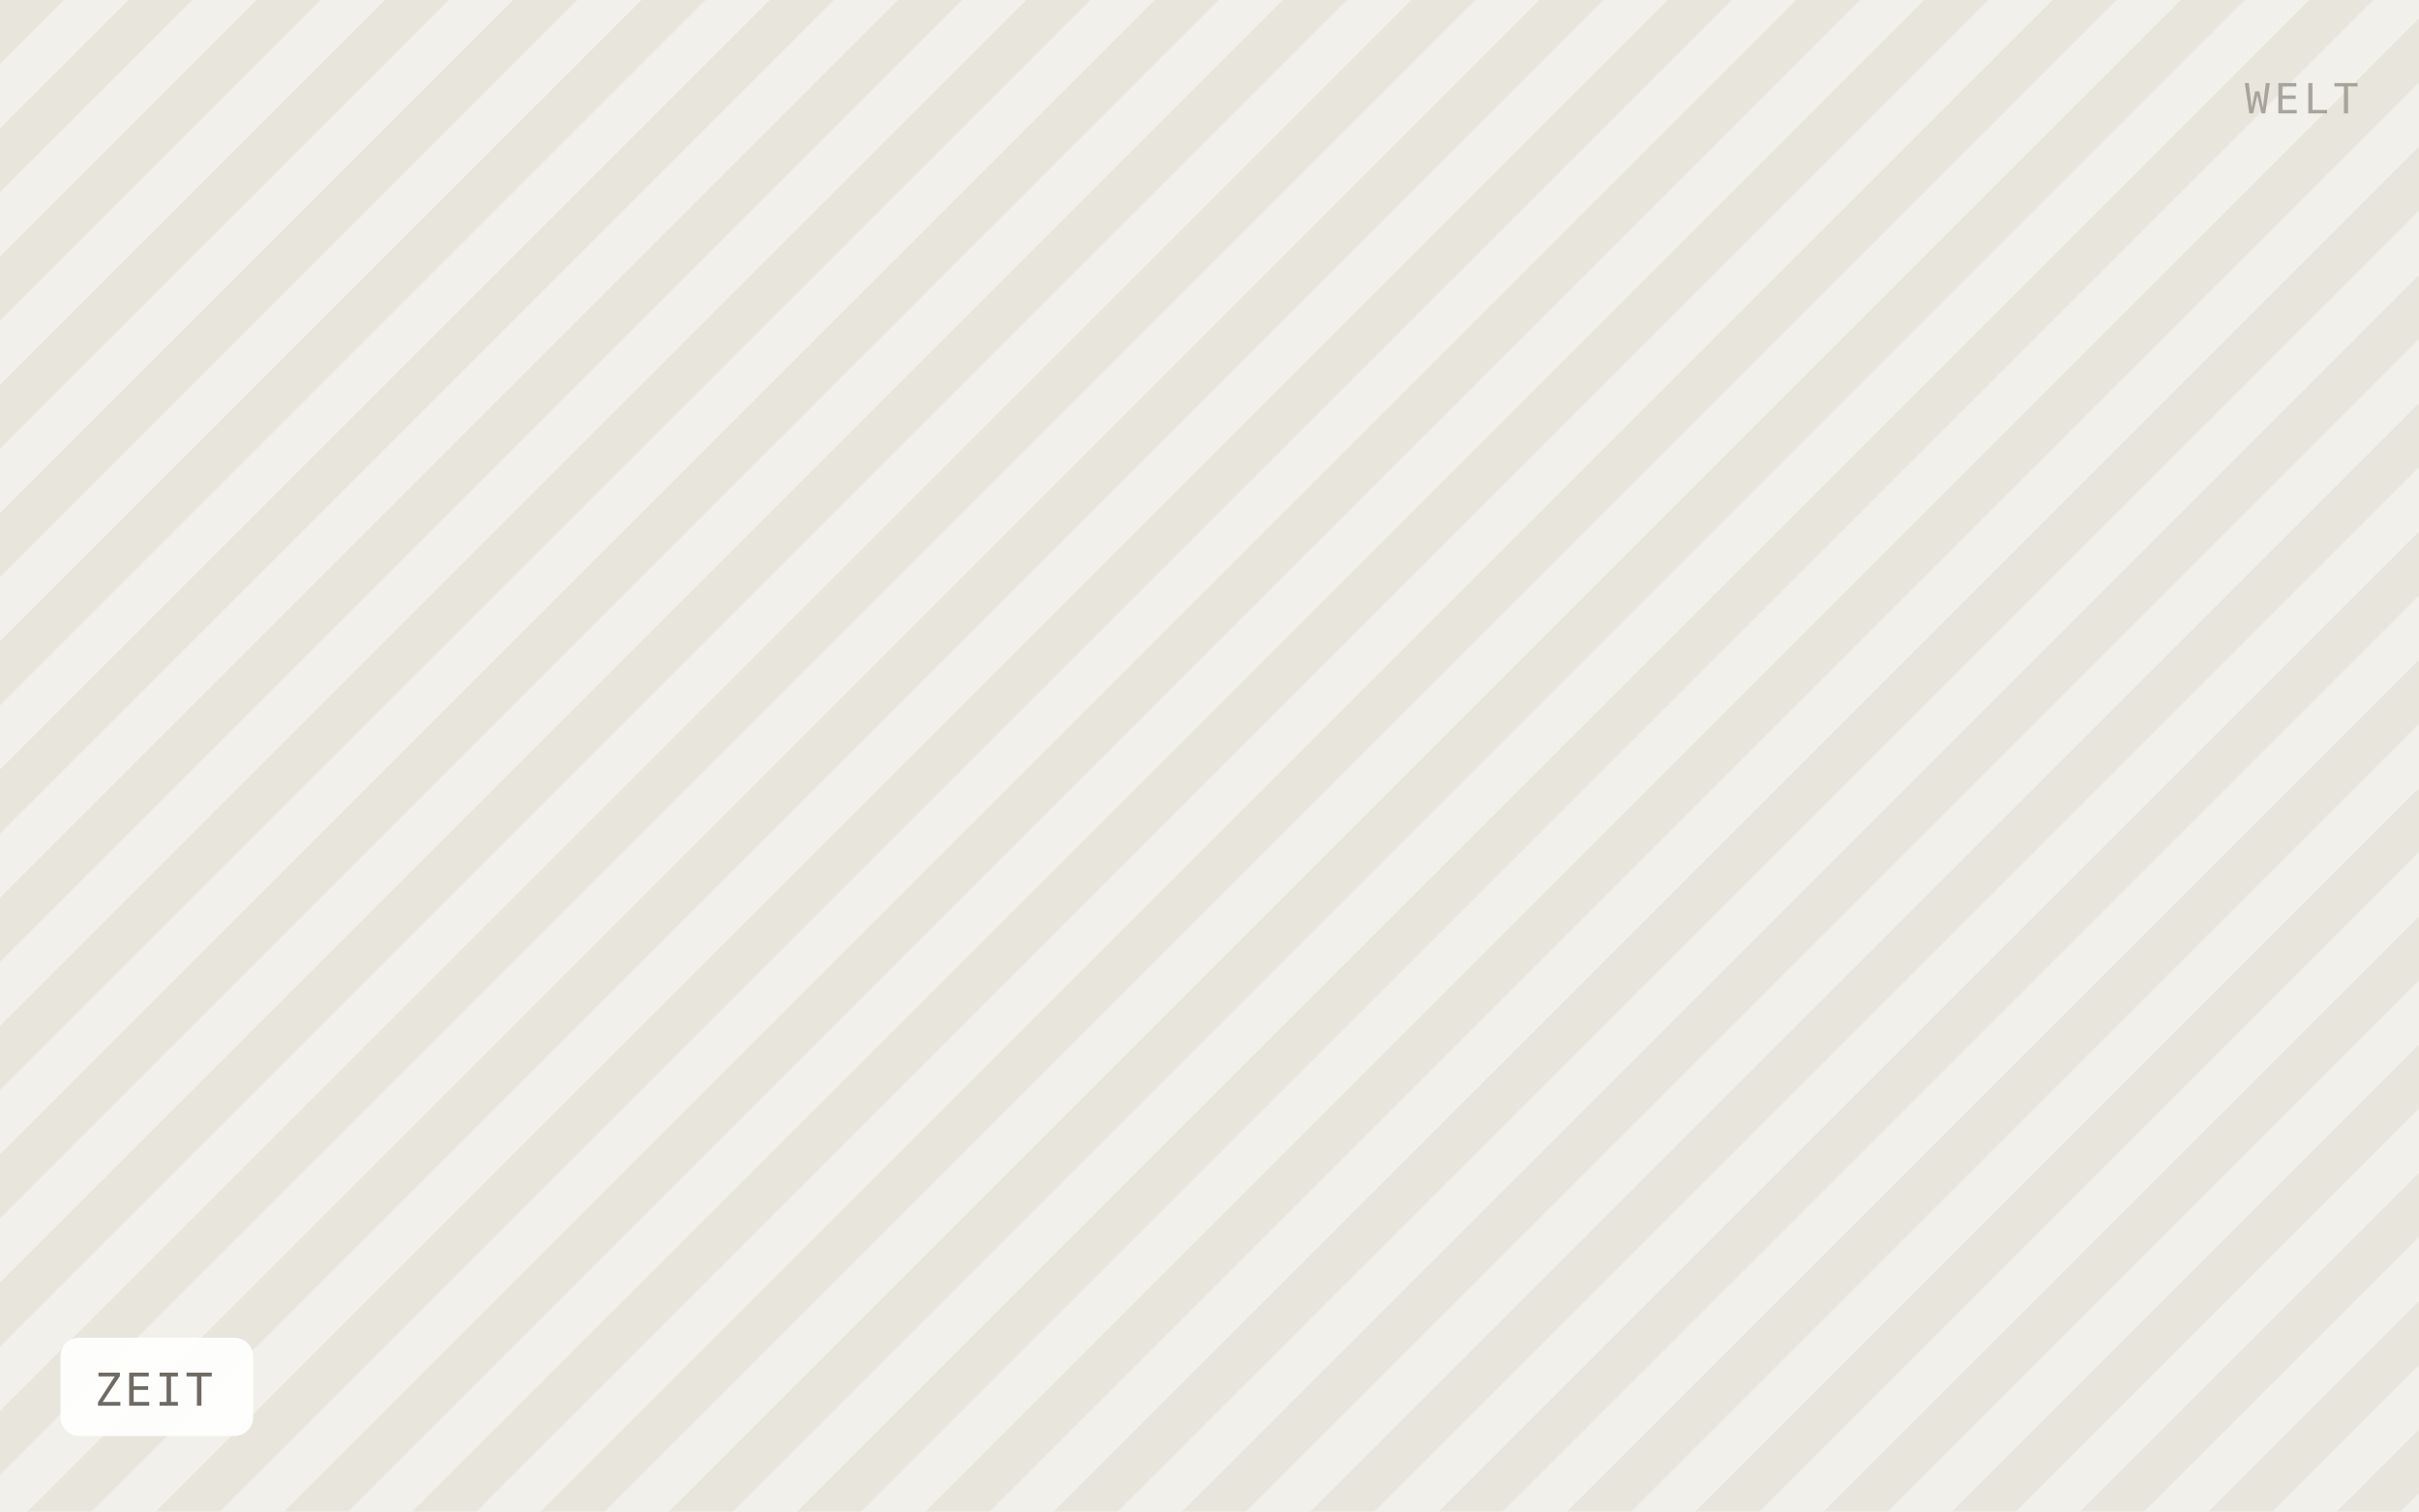
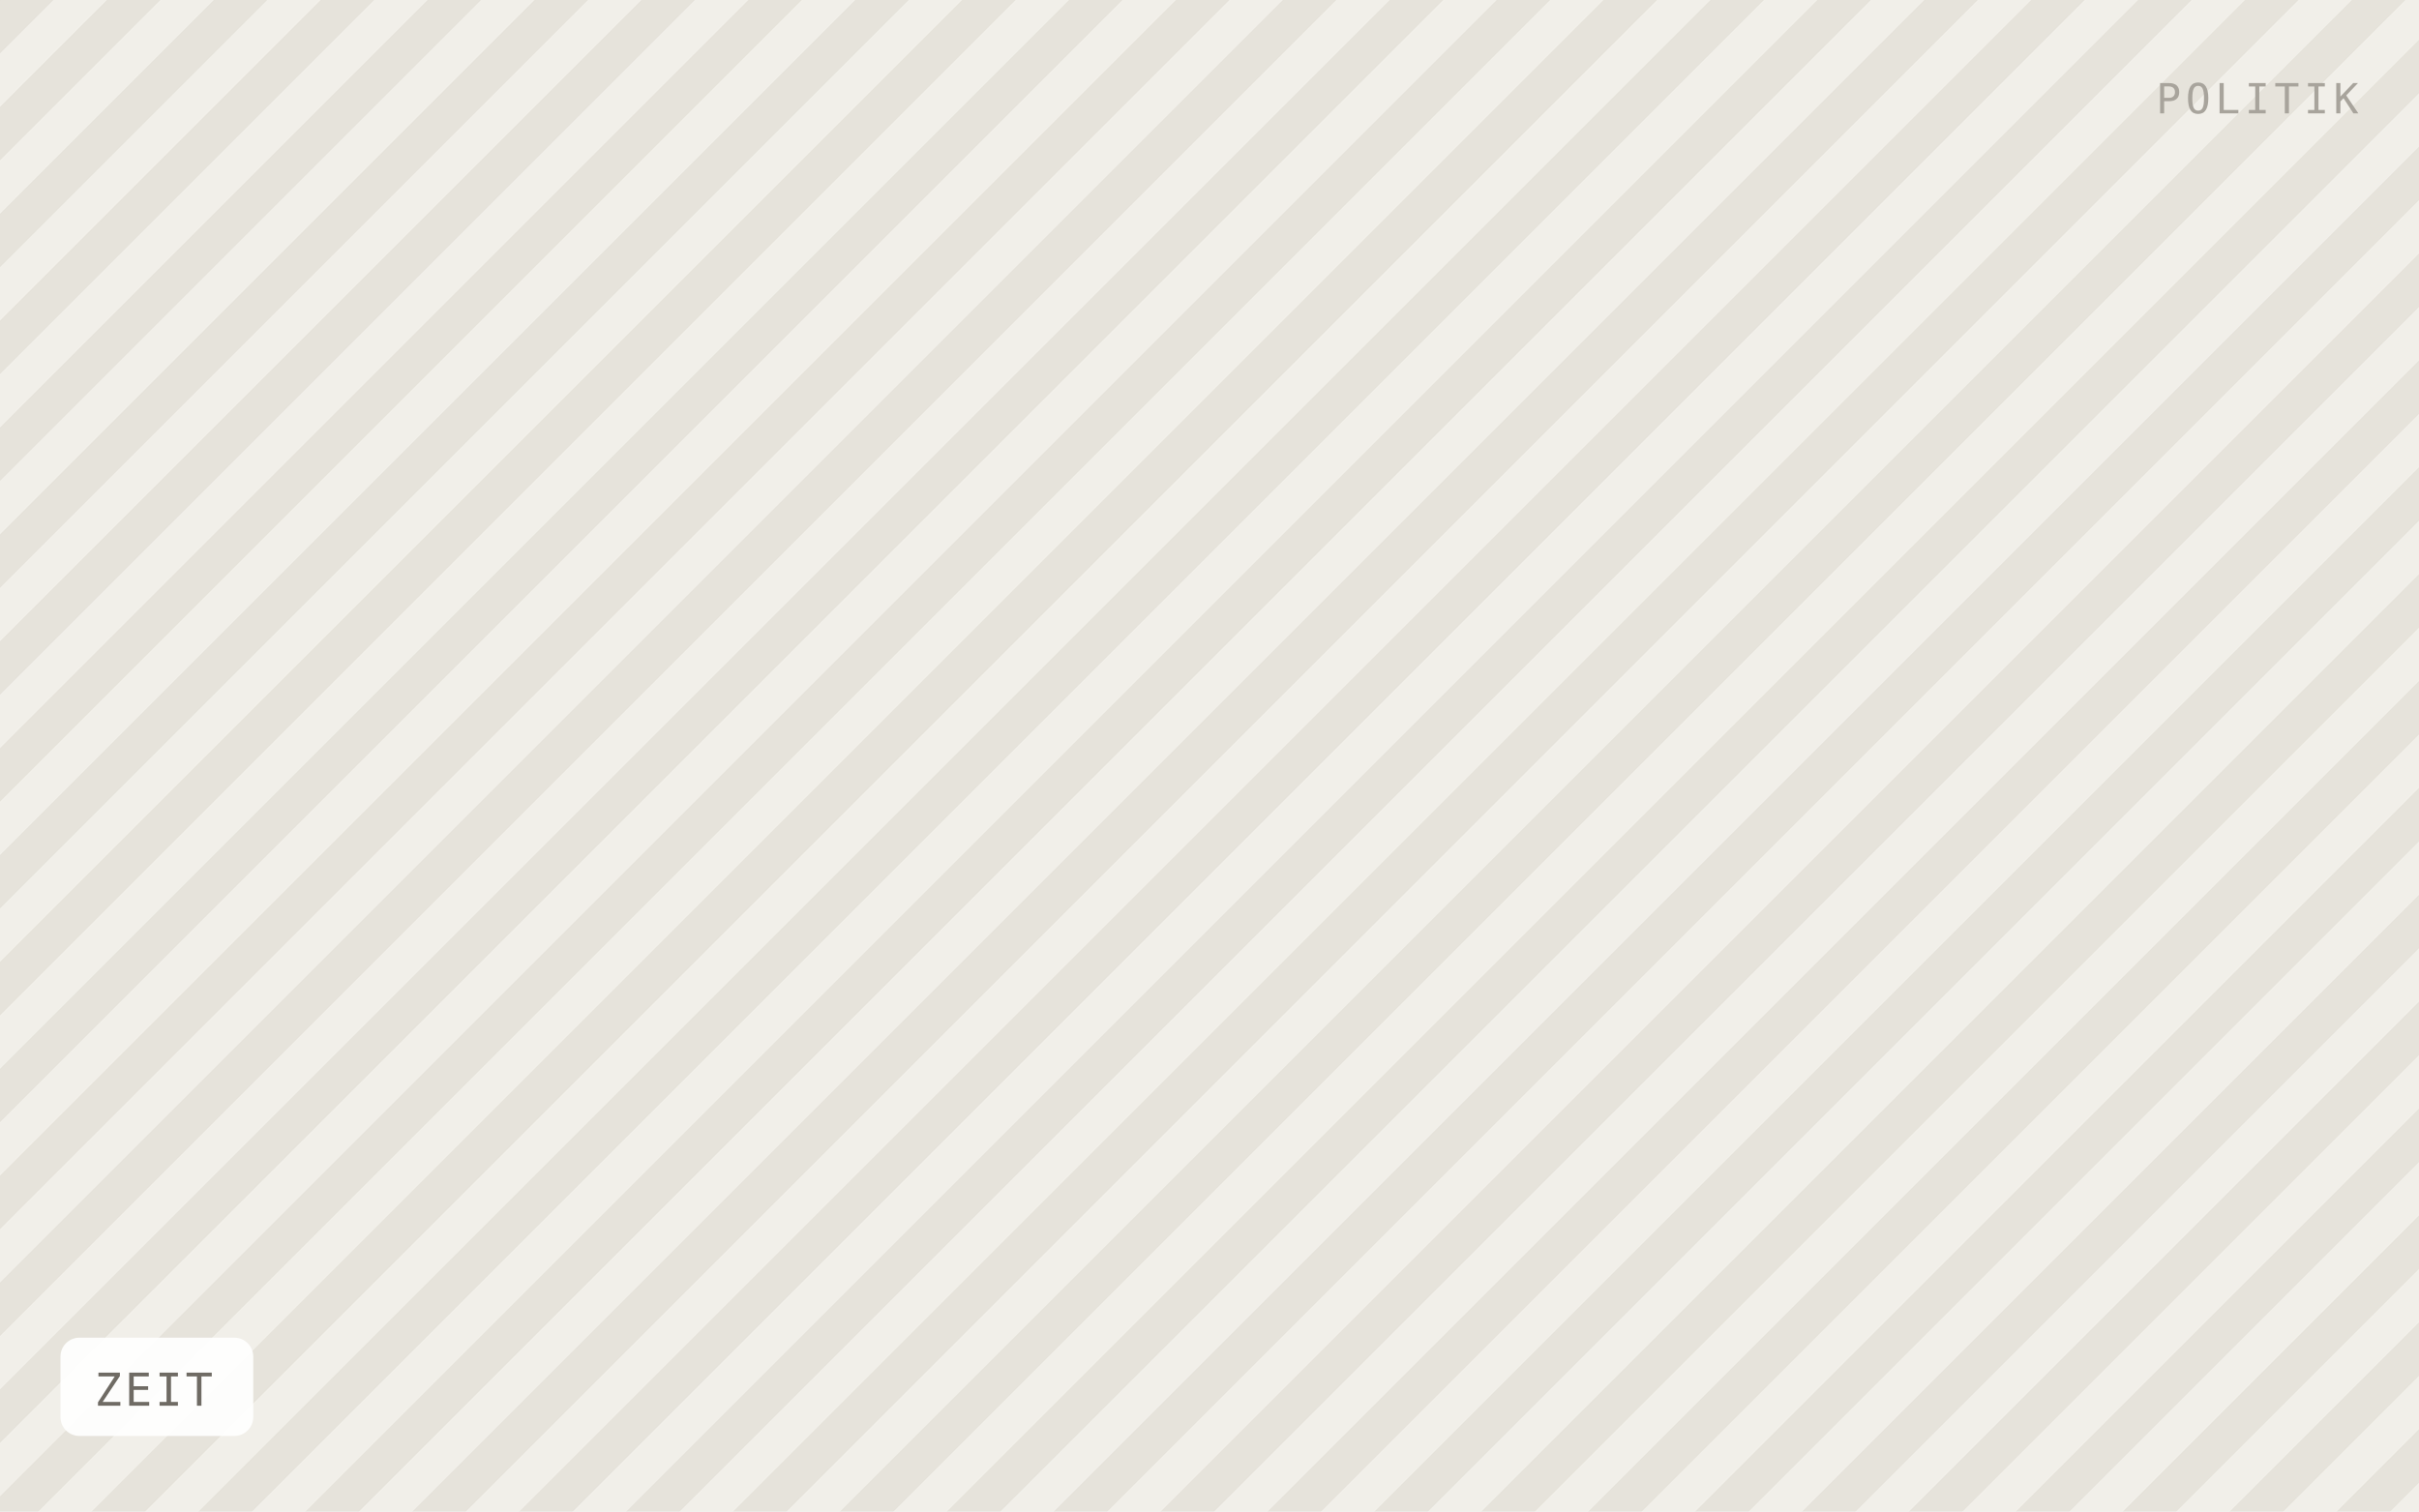
<svg xmlns="http://www.w3.org/2000/svg" viewBox="0 0 640 400" width="640" height="400" role="img" aria-label="ZEIT">
  <defs>
-     <pattern id="h" width="24" height="24" patternTransform="rotate(45)" patternUnits="userSpaceOnUse">
-       <rect width="24" height="24" fill="#f2f0ea" />
-       <rect width="12" height="24" fill="#e8e5dd" />
+     <pattern id="h" width="20" height="20" patternTransform="rotate(45)" patternUnits="userSpaceOnUse">
+       <rect width="20" height="20" fill="#f1efe9" />
+       <rect width="10" height="20" fill="#e6e3db" />
    </pattern>
  </defs>
  <rect width="640" height="400" fill="url(#h)" />
  <rect x="16" y="354" width="51" height="26" rx="5" fill="#ffffff" fill-opacity="0.92" />
  <text x="25" y="372" font-family="IBM Plex Mono, Menlo, monospace" font-size="12" letter-spacing="0.8" fill="#6f6b64">ZEIT</text>
-   <text x="624" y="30" text-anchor="end" font-family="IBM Plex Mono, Menlo, monospace" font-size="11" letter-spacing="1.2" fill="#a8a49c">WELT</text>
+   <text x="624" y="30" text-anchor="end" font-family="IBM Plex Mono, Menlo, monospace" font-size="11" letter-spacing="1.2" fill="#a8a49c">POLITIK</text>
</svg>
